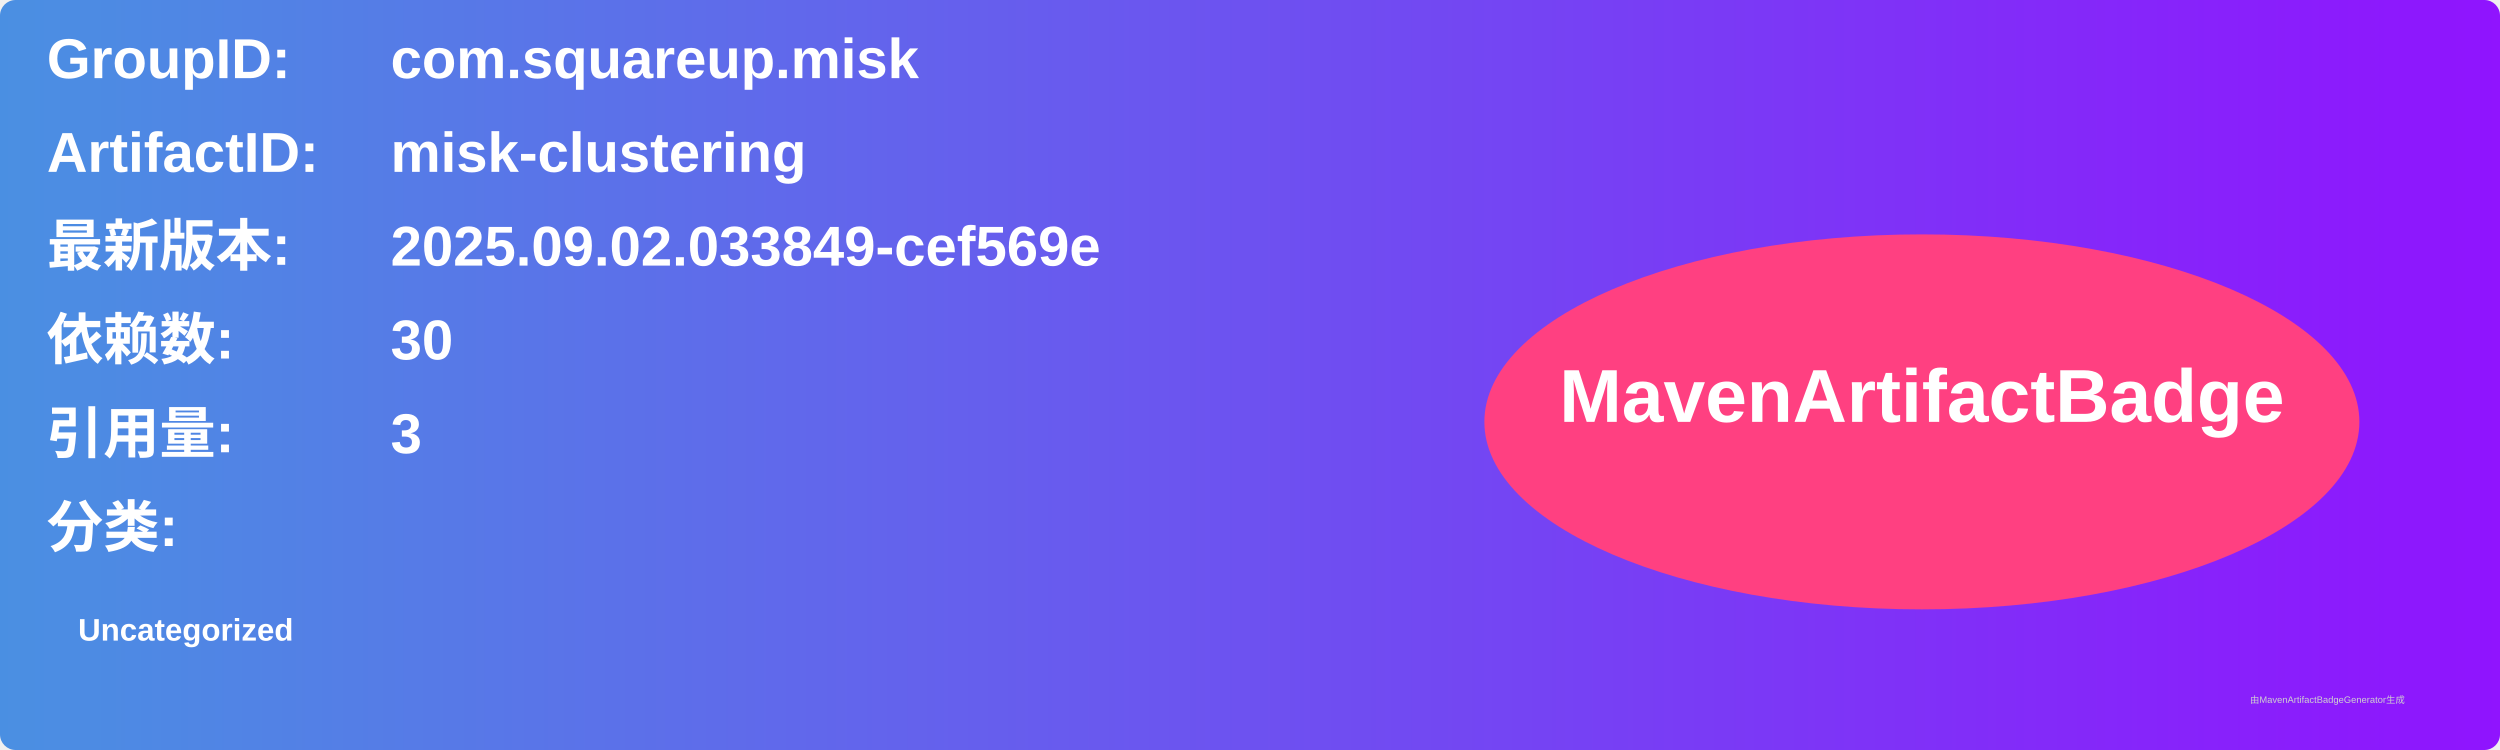
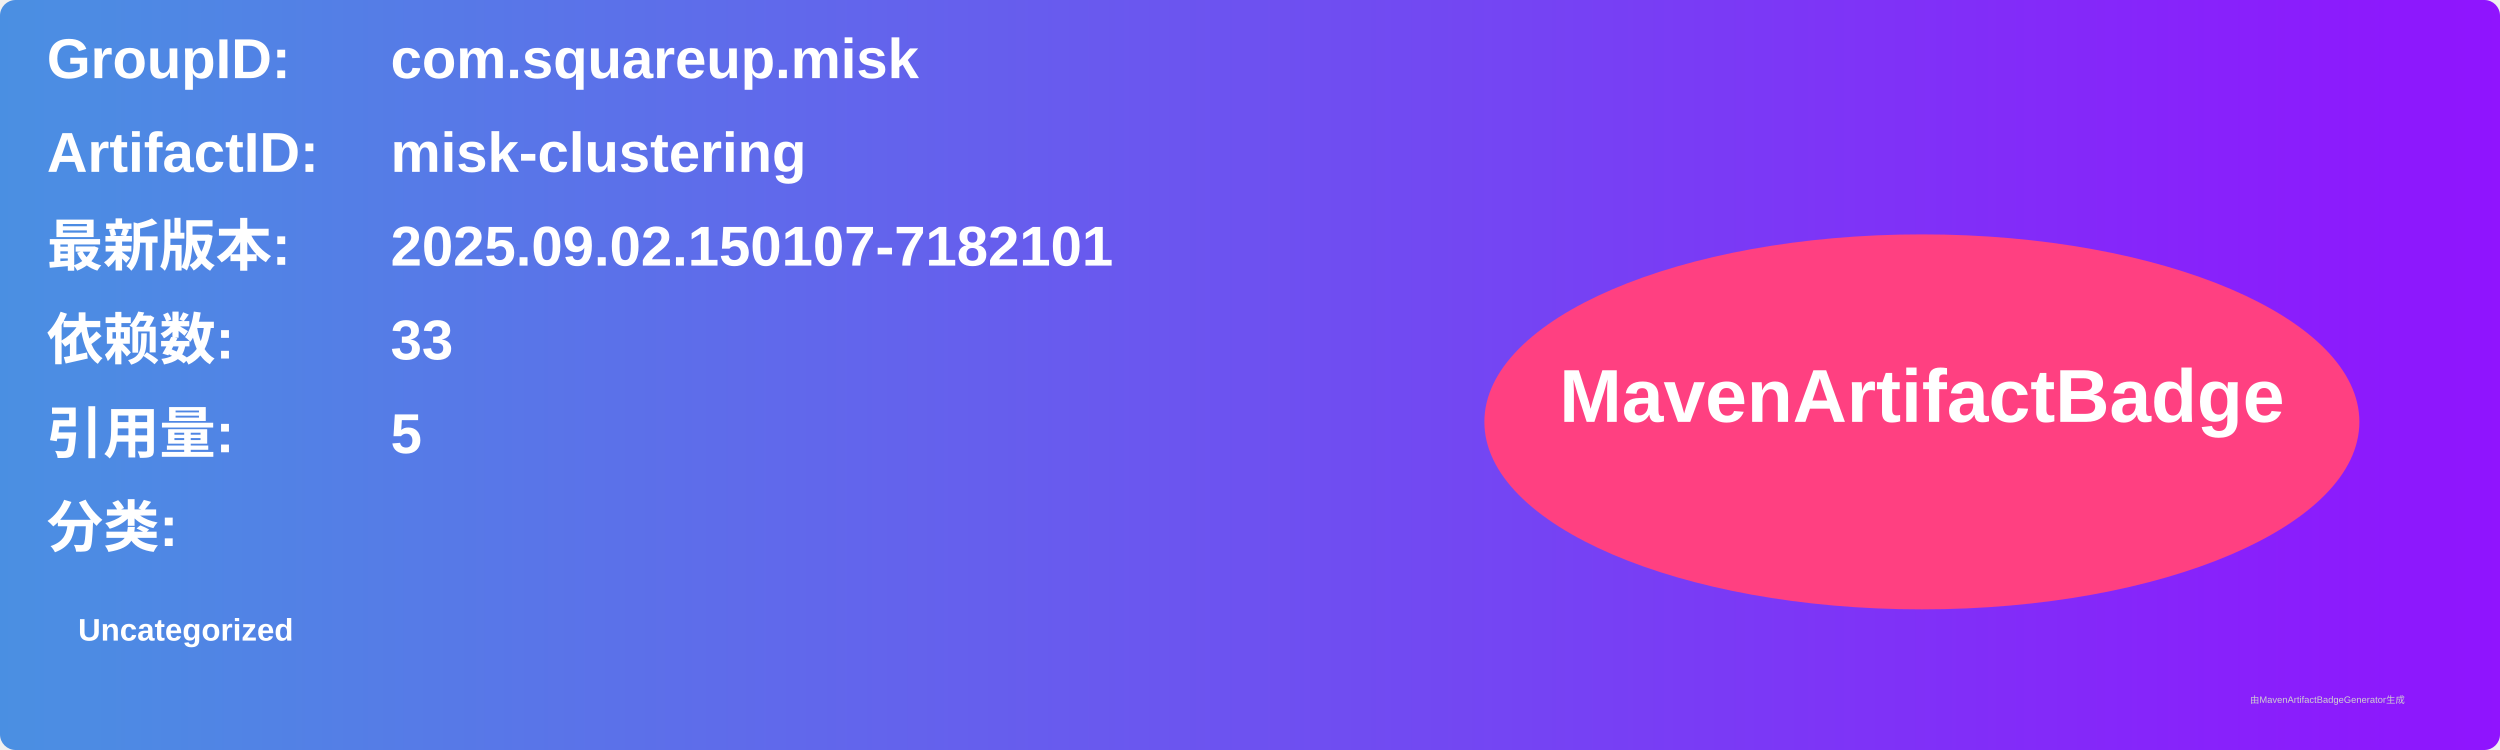
<svg xmlns="http://www.w3.org/2000/svg" width="800" height="240" viewBox="0 0 800 240">
  <linearGradient id="grad" x1="0%" y1="0%" x2="100%" y2="0%">
    <stop offset="0%" stop-color="#4a90e2" />
    <stop offset="100%" stop-color="#9013fe" />
  </linearGradient>
  <rect width="100%" height="100%" rx="5" ry="5" fill="url(#grad)" />
  <g transform="translate(15, 15)">
    <text x="0" y="10" font-family="Arial" font-size="18" fill="white" font-weight="bold" width="260">GroupID:</text>
    <text x="110" y="10" font-family="Arial" font-size="18" fill="white" font-weight="bold" width="460">com.squareup.misk</text>
    <text x="0" y="40" font-family="Arial" font-size="18" fill="white" font-weight="bold" width="260">ArtifactID:</text>
    <text x="110" y="40" font-family="Arial" font-size="18" fill="white" font-weight="bold" width="460">misk-clustering</text>
    <text x="0" y="70" font-family="Arial" font-size="18" fill="white" font-weight="bold">最新版本:</text>
    <text x="110" y="70" font-family="Arial" font-size="18" fill="white" font-weight="bold">
-       <tspan font-weight="bold">2025.09.02.033849-cef569e</tspan>
+       <tspan font-weight="bold">2025.09.02.150107-7182101</tspan>
    </text>
    <text x="0" y="100" font-family="Arial" font-size="18" fill="white" font-weight="bold">依赖数: </text>
    <text x="110" y="100" font-family="Arial" font-size="18" fill="white">
-       <tspan font-weight="bold">30</tspan>
+       <tspan font-weight="bold">33</tspan>
    </text>
    <text x="0" y="130" font-family="Arial" font-size="18" fill="white" font-weight="bold">引用量: </text>
    <text x="110" y="130" font-family="Arial" font-size="18" fill="white">
-       <tspan font-weight="bold">3</tspan>
+       <tspan font-weight="bold">5</tspan>
    </text>
    <text x="0" y="160" font-family="Arial" font-size="18" fill="white" font-weight="bold">分类:</text>
    <text x="10" y="190" font-family="Arial" font-size="10" fill="white">
      <tspan font-weight="bold">Uncategorized</tspan>
    </text>
    <ellipse cx="600" cy="120" rx="140" ry="60" fill="#ff4081" />
    <text x="600" y="120" text-anchor="middle" font-family="Arial" font-size="24" fill="white" font-weight="bold">MavenArtifactBadge</text>
  </g>
  <text x="720" y="225" font-family="Arial" font-size="3" fill="#d0d0d0">由MavenArtifactBadgeGenerator生成</text>
</svg>
